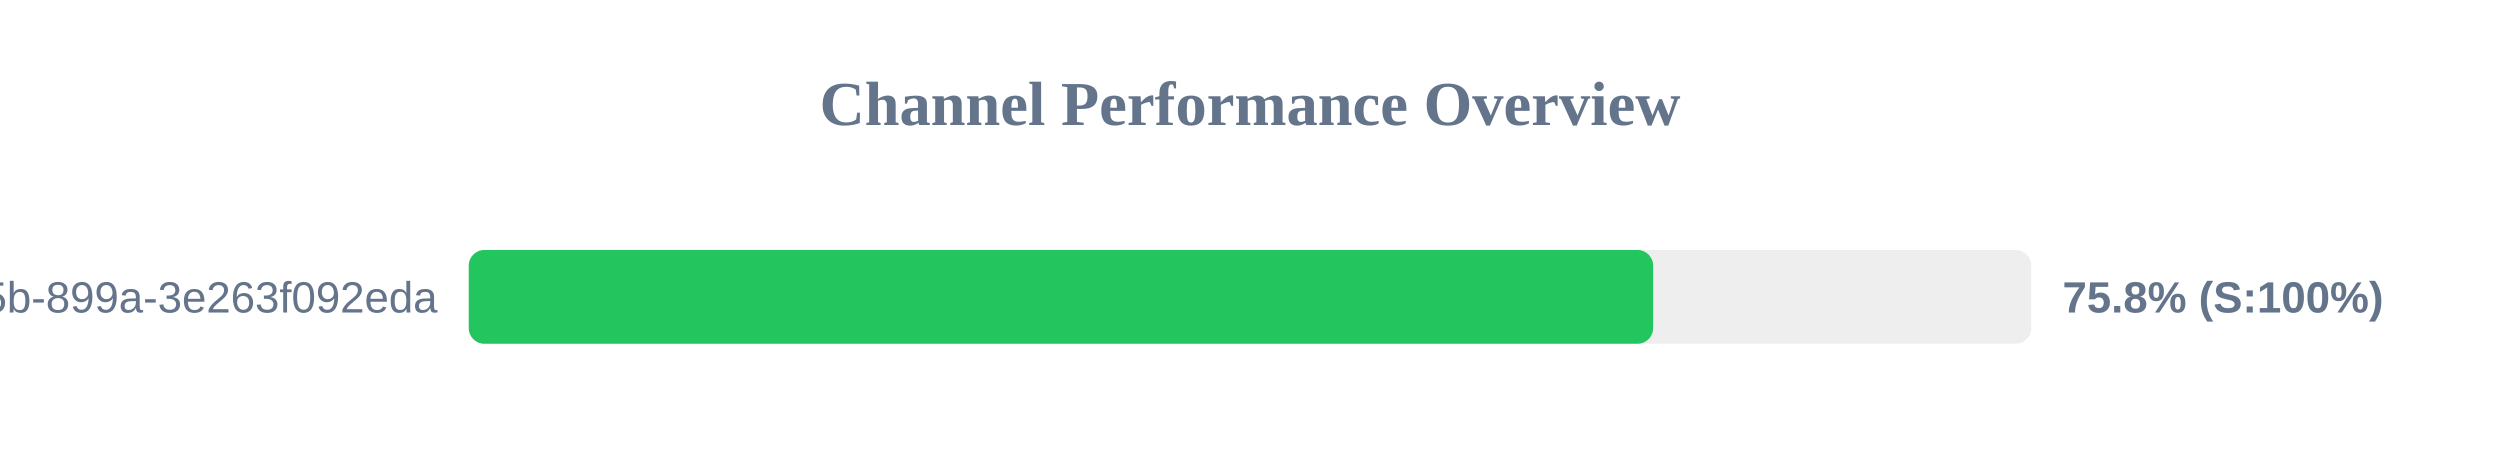
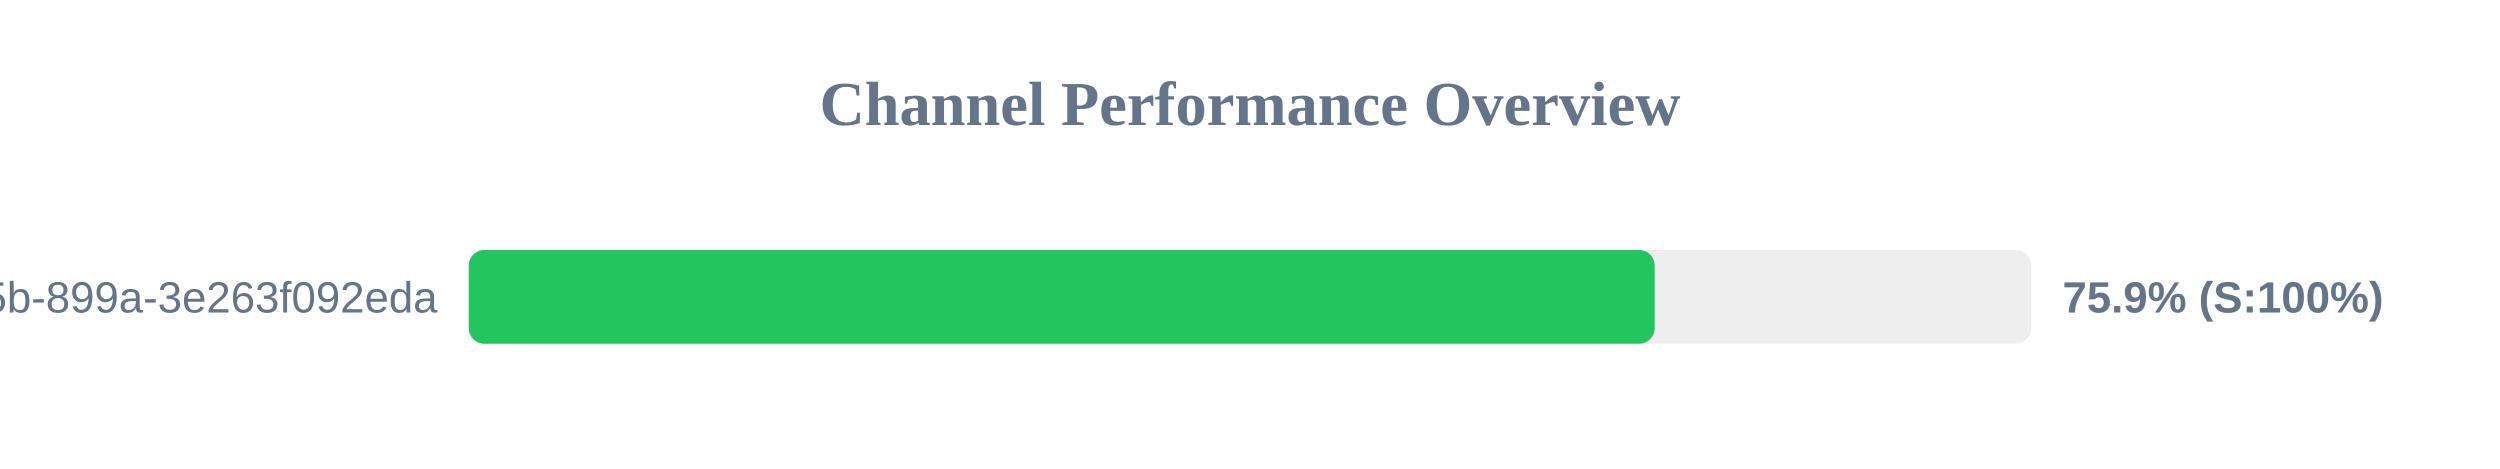
<svg xmlns="http://www.w3.org/2000/svg" width="800" height="150" version="1.1">
  <style>
        .row { font: 14px Arial; fill: #64748b; }
        .score { font: bold 14px Arial; fill: #64748b; }
    </style>
  <text x="400" y="40" text-anchor="middle" font-size="20px" font-weight="bold" fill="#64748b">Channel Performance Overview</text>
  <rect x="150" y="80" width="500" height="30" fill="#eee" rx="5" />
-   <rect x="150" y="80" width="379.0" height="30" fill="#22c55e" rx="5" />
+   <rect x="150" y="80" width="379.5" height="30" fill="#22c55e" rx="5" />
  <text x="140" y="100" text-anchor="end" class="row">?uuid=6bf726db-fb0b-405b-899a-3e263f092eda</text>
-   <text x="660" y="100" text-anchor="start" class="score">75.8% (S:100%)</text>
+   <text x="660" y="100" text-anchor="start" class="score">75.9% (S:100%)</text>
</svg>
